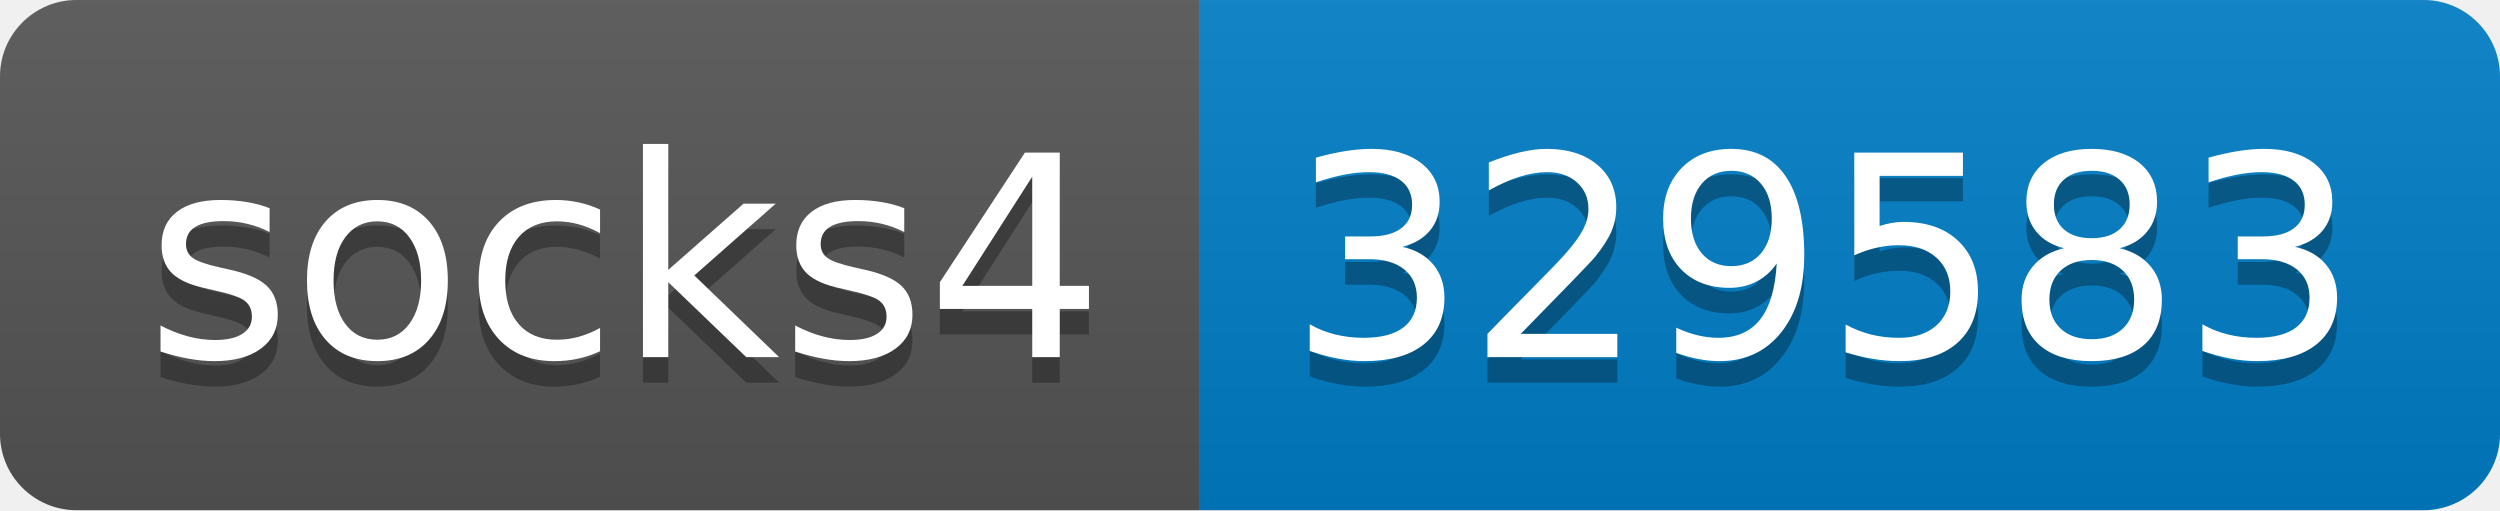
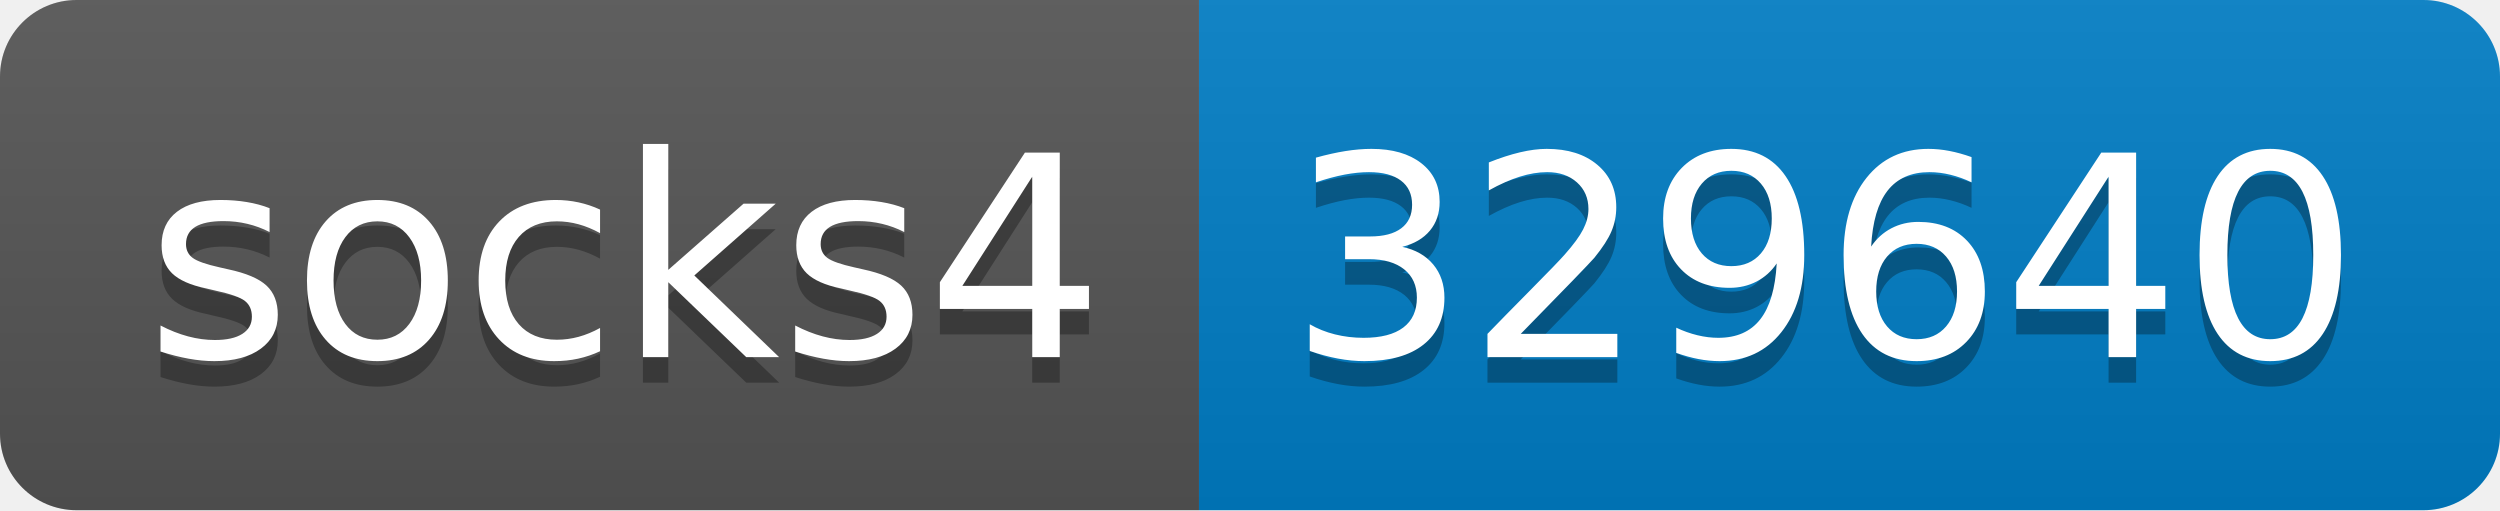
- <svg xmlns="http://www.w3.org/2000/svg" width="98" height="20" role="img" aria-label="socks4: 329583">
+ <svg xmlns="http://www.w3.org/2000/svg" width="98" height="20" role="img" aria-label="socks4: 329640">
  <linearGradient id="s" x2="0" y2="100%">
    <stop offset="0" stop-color="#bbb" stop-opacity=".1" />
    <stop offset="1" stop-opacity=".1" />
  </linearGradient>
  <clipPath id="r">
    <rect width="98" height="20" rx="3" fill="#fff" />
  </clipPath>
  <g clip-path="url(#r)">
    <rect width="47" height="20" fill="#555" />
    <rect x="47" width="51" height="20" fill="#007ec6" />
    <rect width="98" height="20" fill="url(#s)" />
  </g>
  <g fill="#fff" text-anchor="middle" font-family="Verdana,Geneva,DejaVu Sans,sans-serif" text-rendering="geometricPrecision" font-size="110">
    <text aria-hidden="true" x="245" y="150" fill="#010101" fill-opacity=".3" transform="scale(.1)" textLength="370">socks4</text>
    <text x="245" y="140" transform="scale(.1)" fill="#fff" textLength="370">socks4</text>
-     <text aria-hidden="true" x="715" y="150" fill="#010101" fill-opacity=".3" transform="scale(.1)" textLength="410">329583</text>
-     <text x="715" y="140" transform="scale(.1)" fill="#fff" textLength="410">329583</text>
+     <text aria-hidden="true" x="715" y="150" fill="#010101" fill-opacity=".3" transform="scale(.1)" textLength="410">329640</text>
+     <text x="715" y="140" transform="scale(.1)" fill="#fff" textLength="410">329640</text>
  </g>
</svg>
